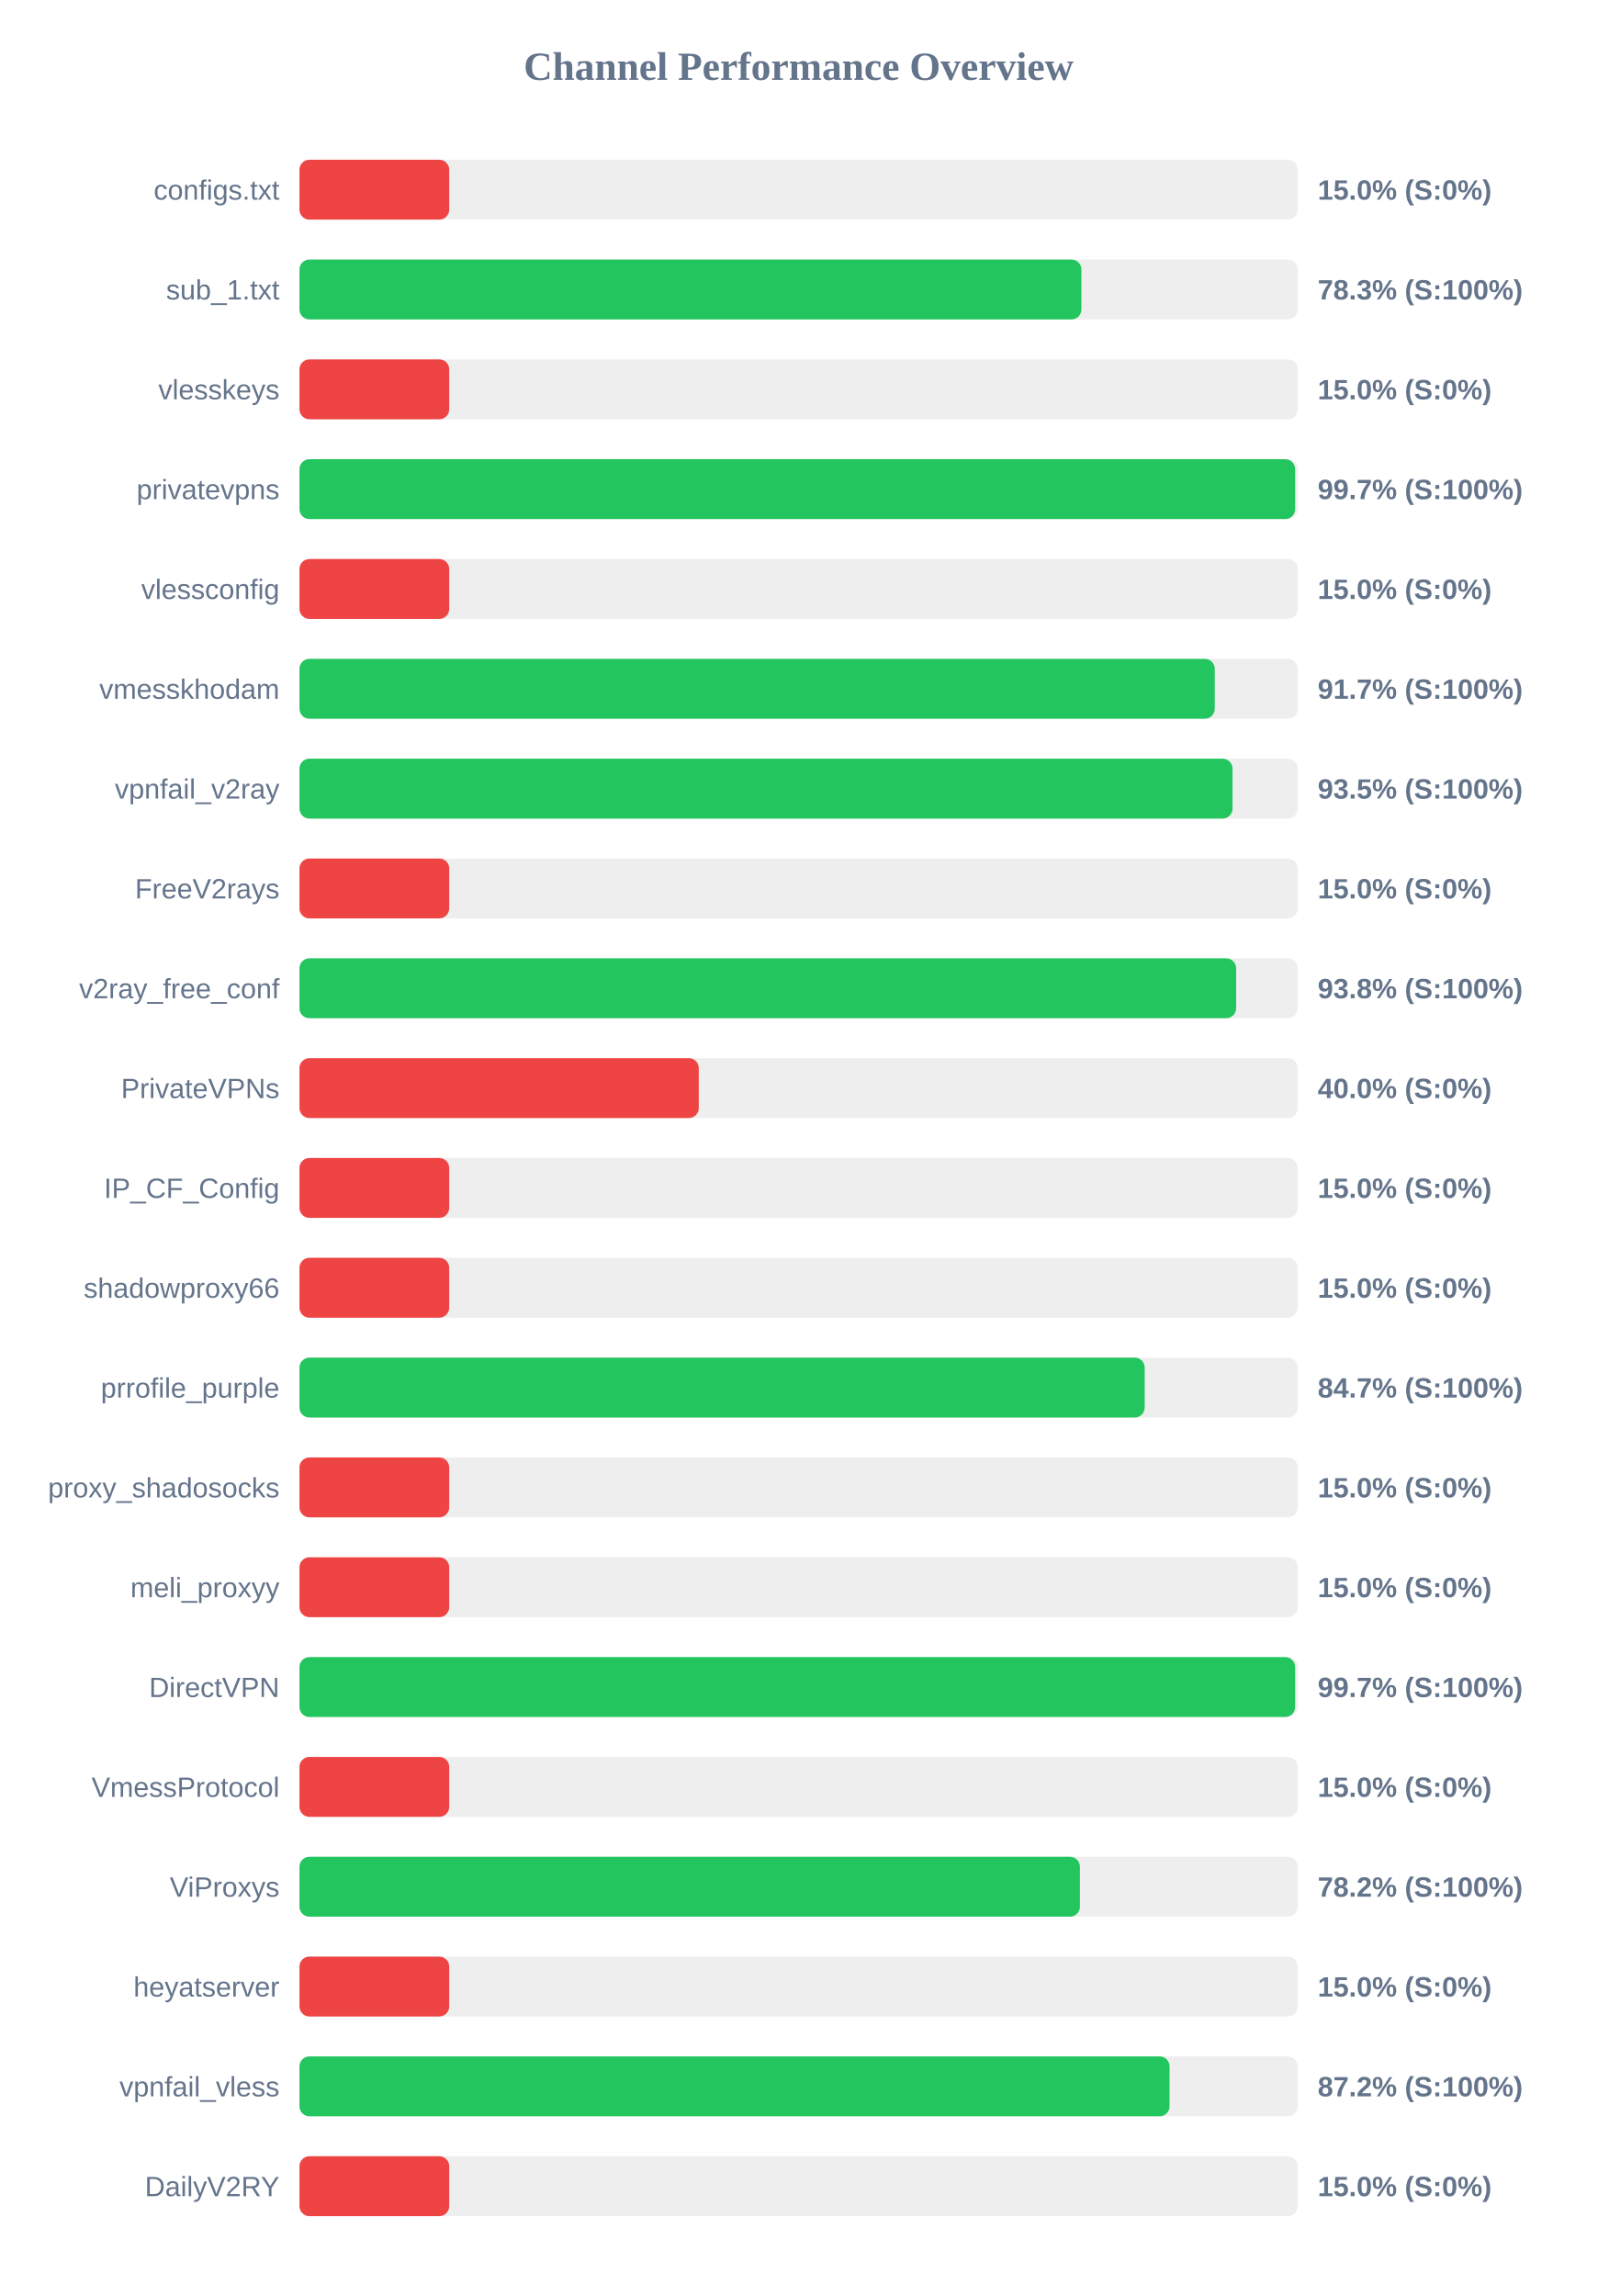
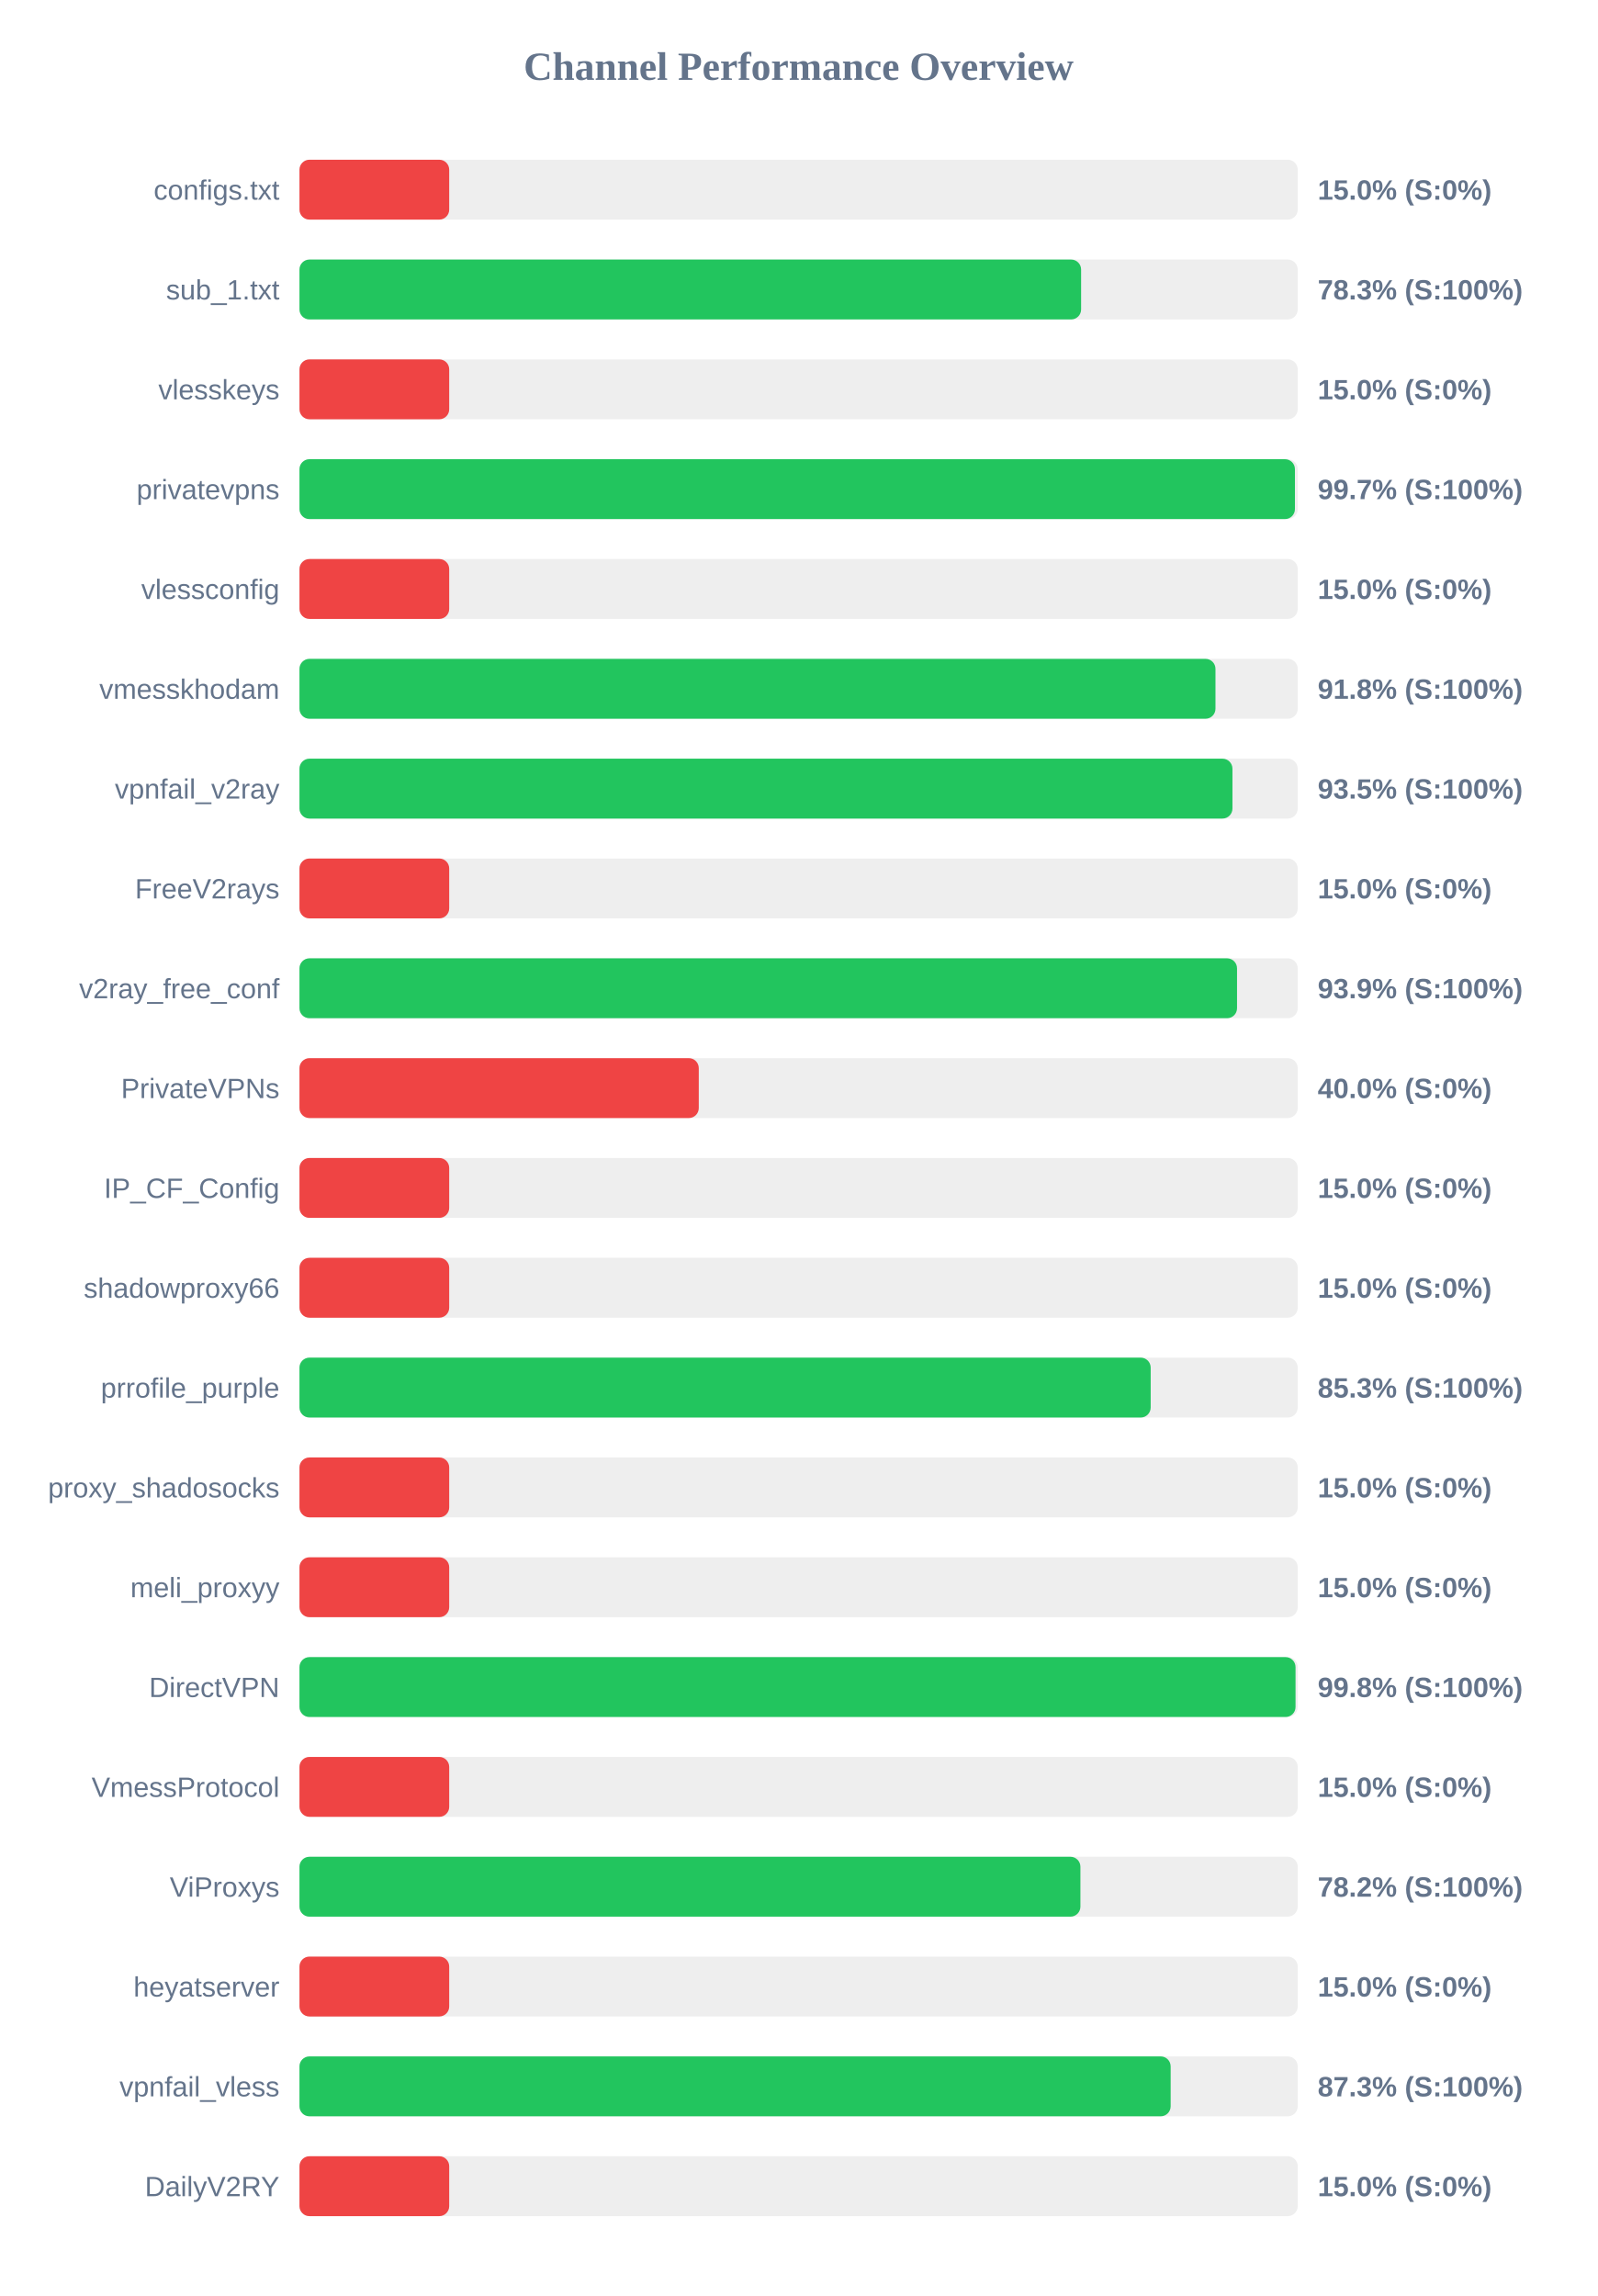
<svg xmlns="http://www.w3.org/2000/svg" width="800" height="1150" version="1.1">
  <style>
        .row { font: 14px Arial; fill: #64748b; }
        .score { font: bold 14px Arial; fill: #64748b; }
    </style>
  <text x="400" y="40" text-anchor="middle" font-size="20px" font-weight="bold" fill="#64748b">Channel Performance Overview</text>
  <rect x="150" y="80" width="500" height="30" fill="#eee" rx="5" />
  <rect x="150" y="80" width="75.0" height="30" fill="#ef4444" rx="5" />
  <text x="140" y="100" text-anchor="end" class="row">configs.txt</text>
  <text x="660" y="100" text-anchor="start" class="score">15.0% (S:0%)</text>
  <rect x="150" y="130" width="500" height="30" fill="#eee" rx="5" />
-   <rect x="150" y="130" width="391.65" height="30" fill="#22c55e" rx="5" />
+   <rect x="150" y="130" width="391.5" height="30" fill="#22c55e" rx="5" />
  <text x="140" y="150" text-anchor="end" class="row">sub_1.txt</text>
  <text x="660" y="150" text-anchor="start" class="score">78.3% (S:100%)</text>
  <rect x="150" y="180" width="500" height="30" fill="#eee" rx="5" />
  <rect x="150" y="180" width="75.0" height="30" fill="#ef4444" rx="5" />
  <text x="140" y="200" text-anchor="end" class="row">vlesskeys</text>
  <text x="660" y="200" text-anchor="start" class="score">15.0% (S:0%)</text>
  <rect x="150" y="230" width="500" height="30" fill="#eee" rx="5" />
-   <rect x="150" y="230" width="498.7" height="30" fill="#22c55e" rx="5" />
+   <rect x="150" y="230" width="498.6" height="30" fill="#22c55e" rx="5" />
  <text x="140" y="250" text-anchor="end" class="row">privatevpns</text>
  <text x="660" y="250" text-anchor="start" class="score">99.7% (S:100%)</text>
  <rect x="150" y="280" width="500" height="30" fill="#eee" rx="5" />
  <rect x="150" y="280" width="75.0" height="30" fill="#ef4444" rx="5" />
  <text x="140" y="300" text-anchor="end" class="row">vlessconfig</text>
  <text x="660" y="300" text-anchor="start" class="score">15.0% (S:0%)</text>
  <rect x="150" y="330" width="500" height="30" fill="#eee" rx="5" />
-   <rect x="150" y="330" width="458.45" height="30" fill="#22c55e" rx="5" />
+   <rect x="150" y="330" width="458.8" height="30" fill="#22c55e" rx="5" />
  <text x="140" y="350" text-anchor="end" class="row">vmesskhodam</text>
-   <text x="660" y="350" text-anchor="start" class="score">91.7% (S:100%)</text>
+   <text x="660" y="350" text-anchor="start" class="score">91.8% (S:100%)</text>
  <rect x="150" y="380" width="500" height="30" fill="#eee" rx="5" />
-   <rect x="150" y="380" width="467.35" height="30" fill="#22c55e" rx="5" />
+   <rect x="150" y="380" width="467.3" height="30" fill="#22c55e" rx="5" />
  <text x="140" y="400" text-anchor="end" class="row">vpnfail_v2ray</text>
  <text x="660" y="400" text-anchor="start" class="score">93.5% (S:100%)</text>
  <rect x="150" y="430" width="500" height="30" fill="#eee" rx="5" />
  <rect x="150" y="430" width="75.0" height="30" fill="#ef4444" rx="5" />
  <text x="140" y="450" text-anchor="end" class="row">FreeV2rays</text>
  <text x="660" y="450" text-anchor="start" class="score">15.0% (S:0%)</text>
  <rect x="150" y="480" width="500" height="30" fill="#eee" rx="5" />
-   <rect x="150" y="480" width="469.15" height="30" fill="#22c55e" rx="5" />
+   <rect x="150" y="480" width="469.6" height="30" fill="#22c55e" rx="5" />
  <text x="140" y="500" text-anchor="end" class="row">v2ray_free_conf</text>
-   <text x="660" y="500" text-anchor="start" class="score">93.8% (S:100%)</text>
+   <text x="660" y="500" text-anchor="start" class="score">93.9% (S:100%)</text>
  <rect x="150" y="530" width="500" height="30" fill="#eee" rx="5" />
  <rect x="150" y="530" width="200.0" height="30" fill="#ef4444" rx="5" />
  <text x="140" y="550" text-anchor="end" class="row">PrivateVPNs</text>
  <text x="660" y="550" text-anchor="start" class="score">40.0% (S:0%)</text>
  <rect x="150" y="580" width="500" height="30" fill="#eee" rx="5" />
  <rect x="150" y="580" width="75.0" height="30" fill="#ef4444" rx="5" />
  <text x="140" y="600" text-anchor="end" class="row">IP_CF_Config</text>
  <text x="660" y="600" text-anchor="start" class="score">15.0% (S:0%)</text>
  <rect x="150" y="630" width="500" height="30" fill="#eee" rx="5" />
  <rect x="150" y="630" width="75.0" height="30" fill="#ef4444" rx="5" />
  <text x="140" y="650" text-anchor="end" class="row">shadowproxy66</text>
  <text x="660" y="650" text-anchor="start" class="score">15.0% (S:0%)</text>
  <rect x="150" y="680" width="500" height="30" fill="#eee" rx="5" />
-   <rect x="150" y="680" width="423.35" height="30" fill="#22c55e" rx="5" />
+   <rect x="150" y="680" width="426.35" height="30" fill="#22c55e" rx="5" />
  <text x="140" y="700" text-anchor="end" class="row">prrofile_purple</text>
-   <text x="660" y="700" text-anchor="start" class="score">84.7% (S:100%)</text>
+   <text x="660" y="700" text-anchor="start" class="score">85.3% (S:100%)</text>
  <rect x="150" y="730" width="500" height="30" fill="#eee" rx="5" />
  <rect x="150" y="730" width="75.0" height="30" fill="#ef4444" rx="5" />
  <text x="140" y="750" text-anchor="end" class="row">proxy_shadosocks</text>
  <text x="660" y="750" text-anchor="start" class="score">15.0% (S:0%)</text>
  <rect x="150" y="780" width="500" height="30" fill="#eee" rx="5" />
  <rect x="150" y="780" width="75.0" height="30" fill="#ef4444" rx="5" />
  <text x="140" y="800" text-anchor="end" class="row">meli_proxyy</text>
  <text x="660" y="800" text-anchor="start" class="score">15.0% (S:0%)</text>
  <rect x="150" y="830" width="500" height="30" fill="#eee" rx="5" />
-   <rect x="150" y="830" width="498.7" height="30" fill="#22c55e" rx="5" />
+   <rect x="150" y="830" width="498.9" height="30" fill="#22c55e" rx="5" />
  <text x="140" y="850" text-anchor="end" class="row">DirectVPN</text>
-   <text x="660" y="850" text-anchor="start" class="score">99.7% (S:100%)</text>
+   <text x="660" y="850" text-anchor="start" class="score">99.8% (S:100%)</text>
  <rect x="150" y="880" width="500" height="30" fill="#eee" rx="5" />
  <rect x="150" y="880" width="75.0" height="30" fill="#ef4444" rx="5" />
  <text x="140" y="900" text-anchor="end" class="row">VmessProtocol</text>
  <text x="660" y="900" text-anchor="start" class="score">15.0% (S:0%)</text>
  <rect x="150" y="930" width="500" height="30" fill="#eee" rx="5" />
-   <rect x="150" y="930" width="390.9" height="30" fill="#22c55e" rx="5" />
+   <rect x="150" y="930" width="391.15" height="30" fill="#22c55e" rx="5" />
  <text x="140" y="950" text-anchor="end" class="row">ViProxys</text>
  <text x="660" y="950" text-anchor="start" class="score">78.2% (S:100%)</text>
  <rect x="150" y="980" width="500" height="30" fill="#eee" rx="5" />
  <rect x="150" y="980" width="75.0" height="30" fill="#ef4444" rx="5" />
  <text x="140" y="1000" text-anchor="end" class="row">heyatserver</text>
  <text x="660" y="1000" text-anchor="start" class="score">15.0% (S:0%)</text>
  <rect x="150" y="1030" width="500" height="30" fill="#eee" rx="5" />
-   <rect x="150" y="1030" width="435.8" height="30" fill="#22c55e" rx="5" />
+   <rect x="150" y="1030" width="436.35" height="30" fill="#22c55e" rx="5" />
  <text x="140" y="1050" text-anchor="end" class="row">vpnfail_vless</text>
-   <text x="660" y="1050" text-anchor="start" class="score">87.2% (S:100%)</text>
+   <text x="660" y="1050" text-anchor="start" class="score">87.3% (S:100%)</text>
  <rect x="150" y="1080" width="500" height="30" fill="#eee" rx="5" />
  <rect x="150" y="1080" width="75.0" height="30" fill="#ef4444" rx="5" />
  <text x="140" y="1100" text-anchor="end" class="row">DailyV2RY</text>
  <text x="660" y="1100" text-anchor="start" class="score">15.0% (S:0%)</text>
</svg>
